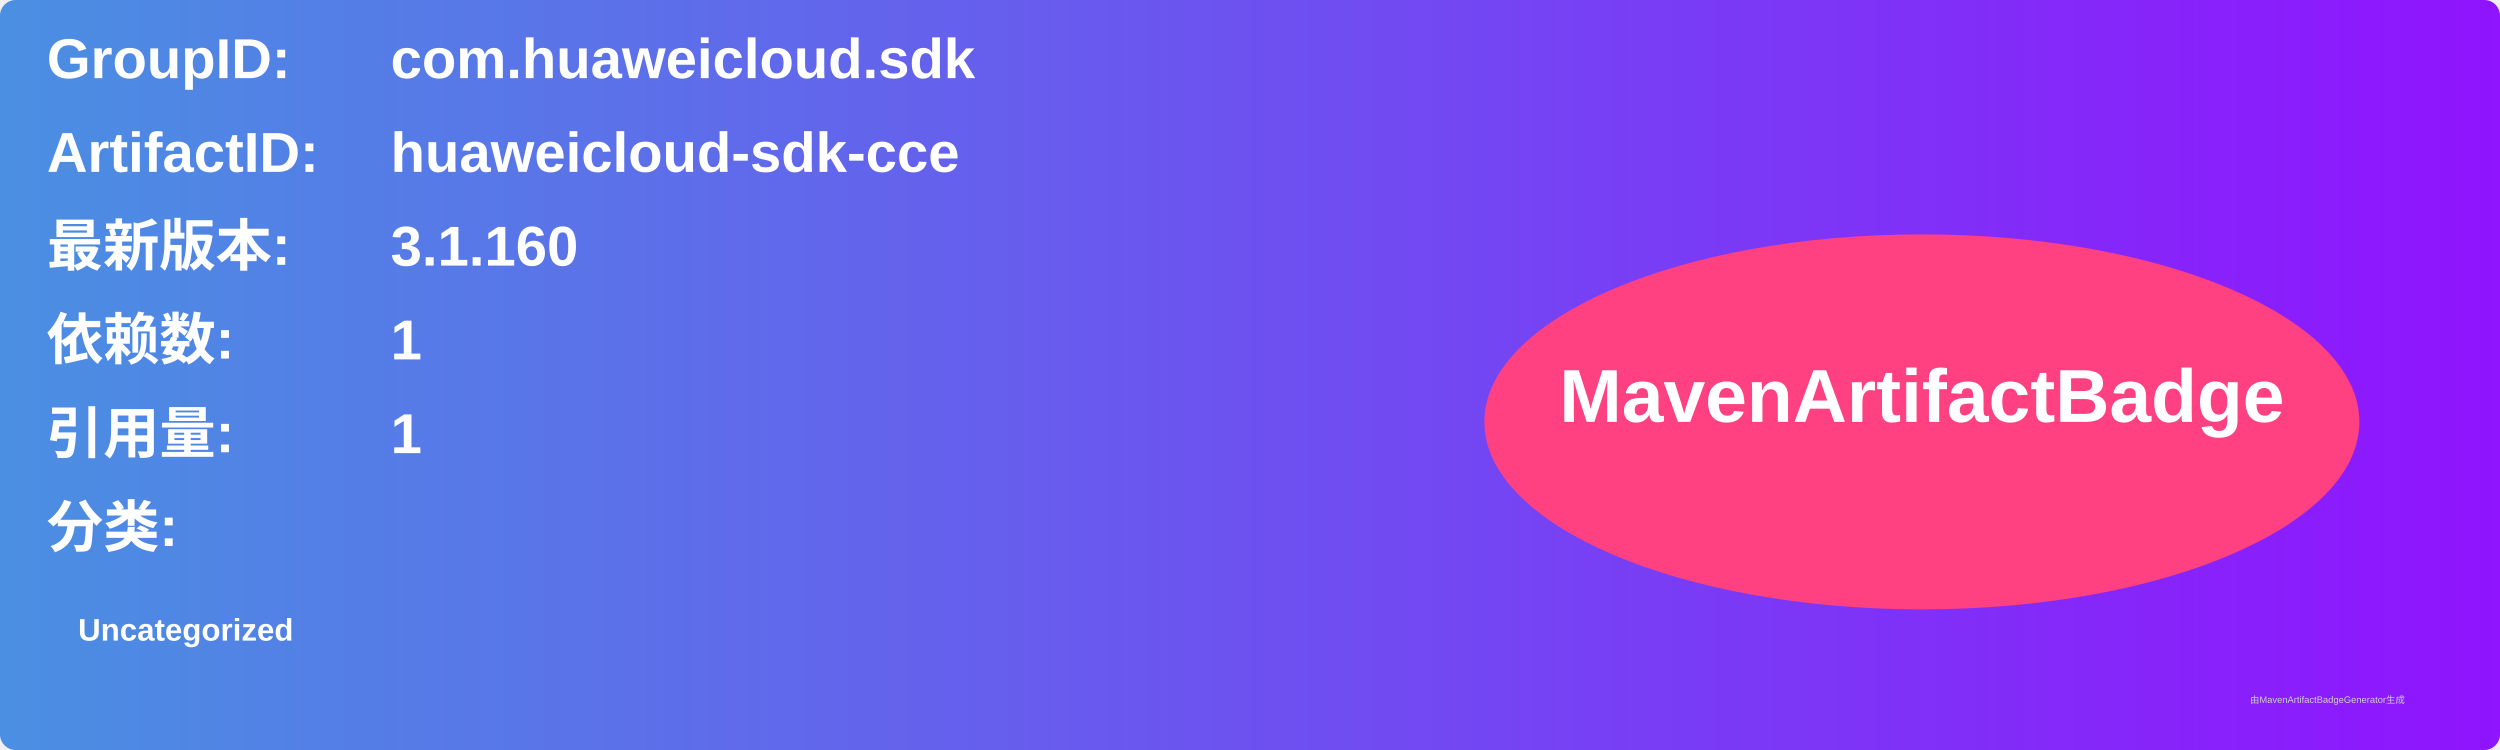
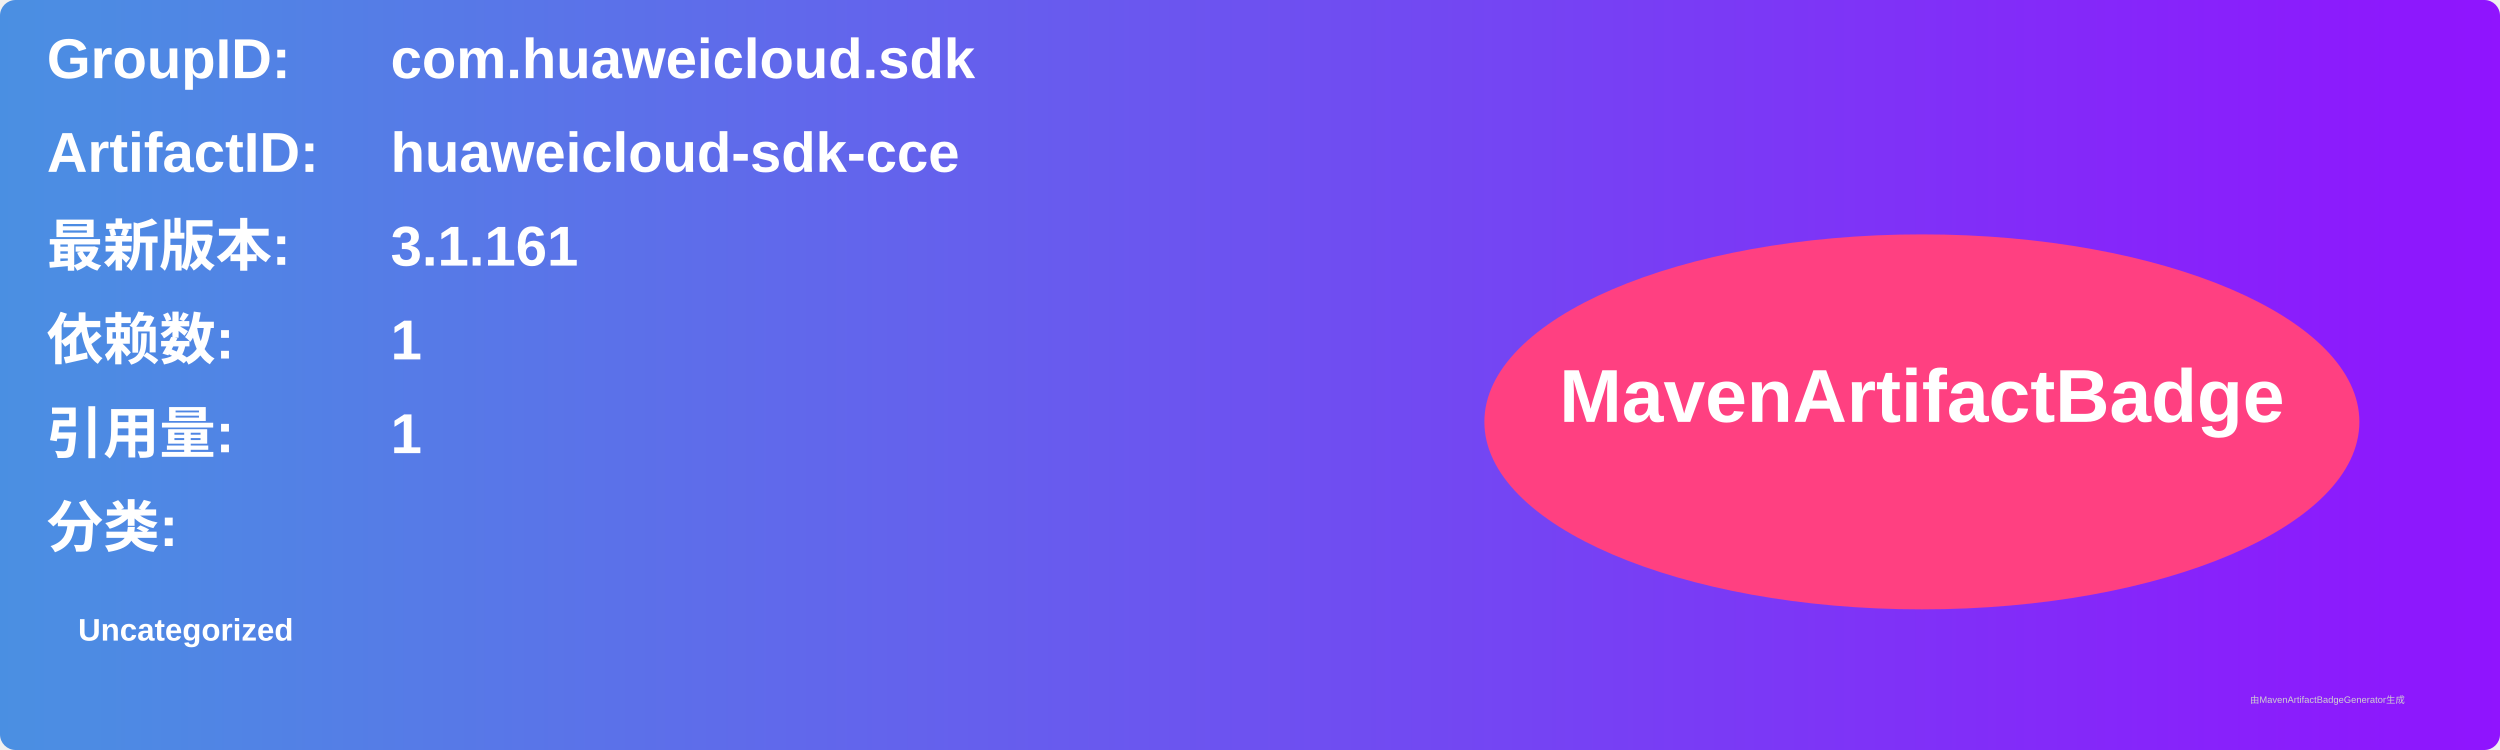
<svg xmlns="http://www.w3.org/2000/svg" width="800" height="240" viewBox="0 0 800 240">
  <linearGradient id="grad" x1="0%" y1="0%" x2="100%" y2="0%">
    <stop offset="0%" stop-color="#4a90e2" />
    <stop offset="100%" stop-color="#9013fe" />
  </linearGradient>
  <rect width="100%" height="100%" rx="5" ry="5" fill="url(#grad)" />
  <g transform="translate(15, 15)">
    <text x="0" y="10" font-family="Arial" font-size="18" fill="white" font-weight="bold" width="260">GroupID:</text>
    <text x="110" y="10" font-family="Arial" font-size="18" fill="white" font-weight="bold" width="460">com.huaweicloud.sdk</text>
    <text x="0" y="40" font-family="Arial" font-size="18" fill="white" font-weight="bold" width="260">ArtifactID:</text>
    <text x="110" y="40" font-family="Arial" font-size="18" fill="white" font-weight="bold" width="460">huaweicloud-sdk-cce</text>
    <text x="0" y="70" font-family="Arial" font-size="18" fill="white" font-weight="bold">最新版本:</text>
    <text x="110" y="70" font-family="Arial" font-size="18" fill="white" font-weight="bold">
-       <tspan font-weight="bold">3.1.160</tspan>
+       <tspan font-weight="bold">3.1.161</tspan>
    </text>
    <text x="0" y="100" font-family="Arial" font-size="18" fill="white" font-weight="bold">依赖数: </text>
    <text x="110" y="100" font-family="Arial" font-size="18" fill="white">
      <tspan font-weight="bold">1</tspan>
    </text>
    <text x="0" y="130" font-family="Arial" font-size="18" fill="white" font-weight="bold">引用量: </text>
    <text x="110" y="130" font-family="Arial" font-size="18" fill="white">
      <tspan font-weight="bold">1</tspan>
    </text>
    <text x="0" y="160" font-family="Arial" font-size="18" fill="white" font-weight="bold">分类:</text>
    <text x="10" y="190" font-family="Arial" font-size="10" fill="white">
      <tspan font-weight="bold">Uncategorized</tspan>
    </text>
    <ellipse cx="600" cy="120" rx="140" ry="60" fill="#ff4081" />
    <text x="600" y="120" text-anchor="middle" font-family="Arial" font-size="24" fill="white" font-weight="bold">MavenArtifactBadge</text>
  </g>
  <text x="720" y="225" font-family="Arial" font-size="3" fill="#d0d0d0">由MavenArtifactBadgeGenerator生成</text>
</svg>
